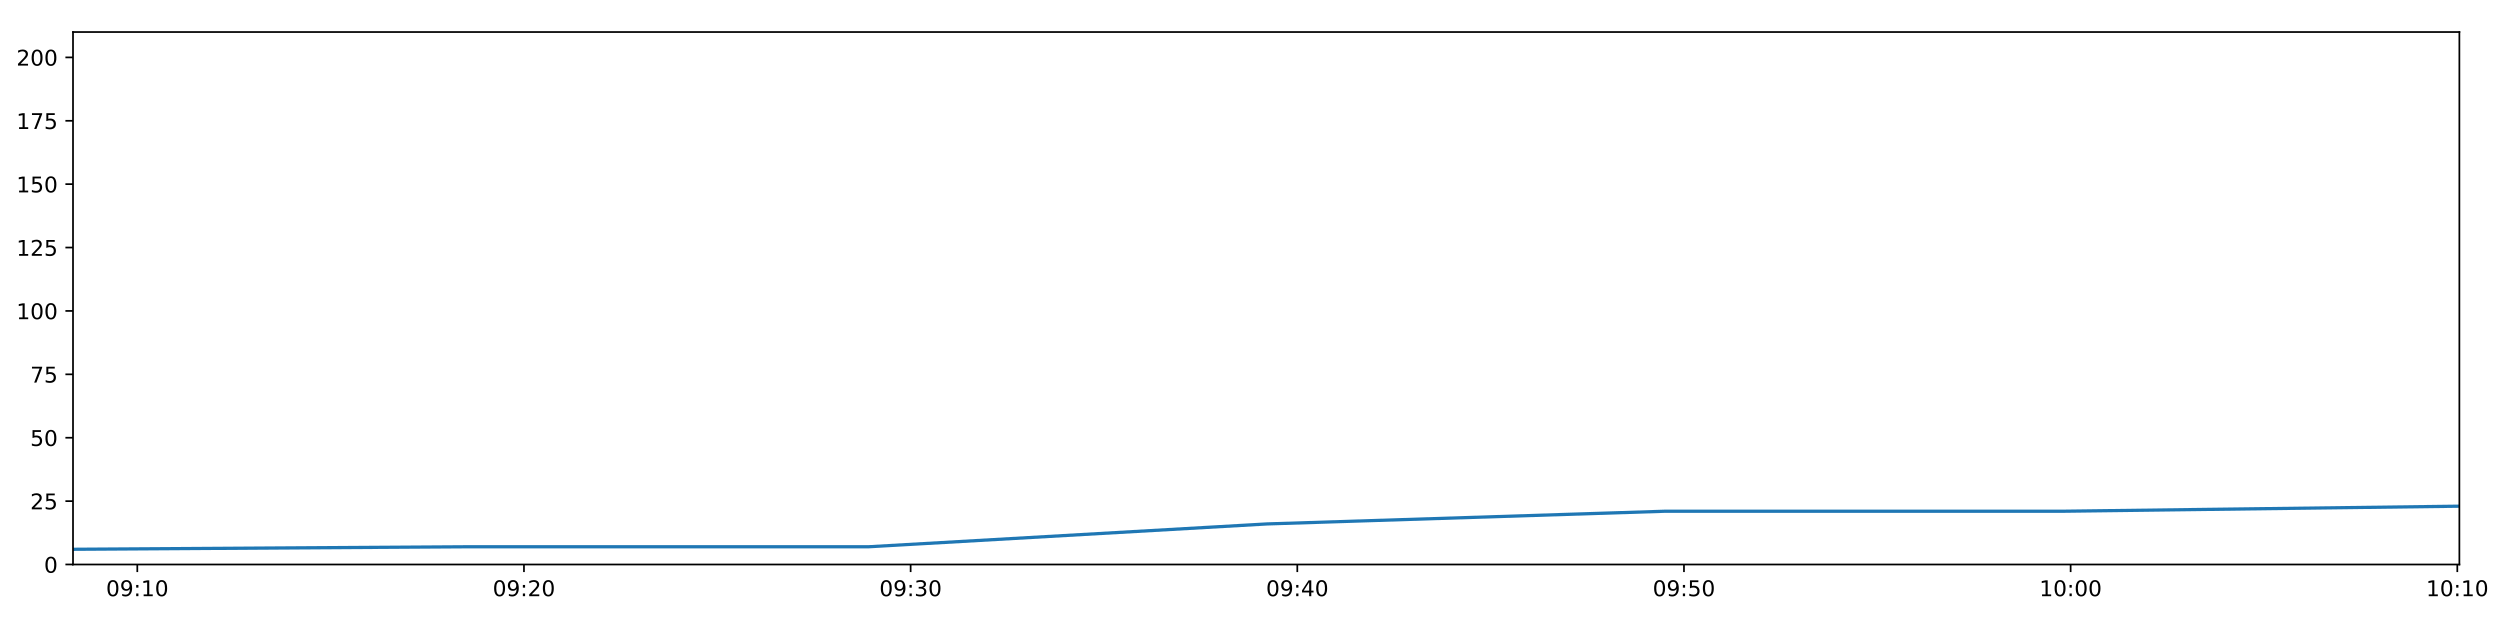
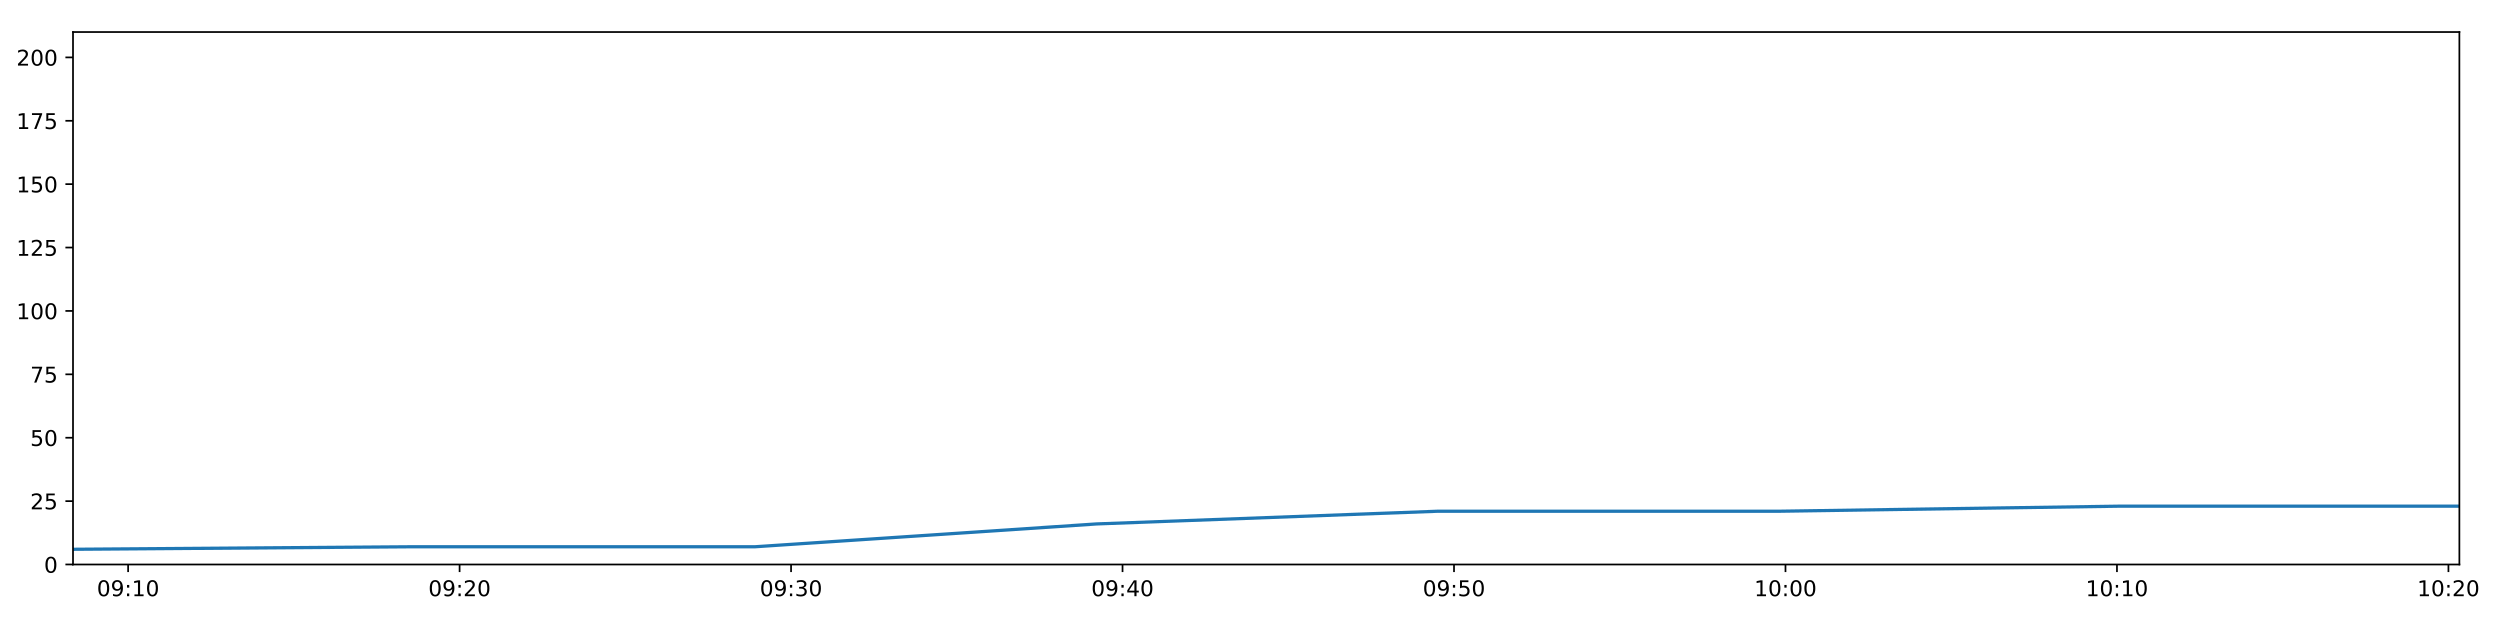
<svg xmlns="http://www.w3.org/2000/svg" xmlns:xlink="http://www.w3.org/1999/xlink" height="288pt" version="1.1" viewBox="0 0 1152 288" width="1152pt">
  <defs>
    <style type="text/css">
*{stroke-linecap:butt;stroke-linejoin:round;}
  </style>
  </defs>
  <g id="figure_1">
    <g id="patch_1">
      <path d="M 0 288  L 1152 288  L 1152 0  L 0 0  z " style="fill:#ffffff;" />
    </g>
    <g id="axes_1">
      <g id="patch_2">
        <path d="M 33.64 260.12  L 1133.28 260.12  L 1133.28 14.76  L 33.64 14.76  z " style="fill:#ffffff;" />
      </g>
      <g id="matplotlib.axis_1">
        <g id="xtick_1">
          <g id="line2d_1">
            <defs>
-               <path d="M 0 0  L 0 3.5  " id="mfbaaaa7c17" style="stroke:#000000;stroke-width:0.8;" />
-             </defs>
-             <g>
-               <use style="stroke:#000000;stroke-width:0.8;" x="63.266" xlink:href="#mfbaaaa7c17" y="260.12" />
+               <path d="M 0 0  L 0 3.5  " id="m9ba0048ff9" style="stroke:#000000;stroke-width:0.8;" />
+             </defs>
+             <g>
+               <use style="stroke:#000000;stroke-width:0.8;" x="59.037" xlink:href="#m9ba0048ff9" y="260.12" />
            </g>
          </g>
          <g id="text_1">
            <defs>
              <path d="M 31.781 66.406  Q 24.172 66.406 20.328 58.906  Q 16.5 51.422 16.5 36.375  Q 16.5 21.391 20.328 13.891  Q 24.172 6.391 31.781 6.391  Q 39.453 6.391 43.281 13.891  Q 47.125 21.391 47.125 36.375  Q 47.125 51.422 43.281 58.906  Q 39.453 66.406 31.781 66.406  z M 31.781 74.219  Q 44.047 74.219 50.516 64.516  Q 56.984 54.828 56.984 36.375  Q 56.984 17.969 50.516 8.266  Q 44.047 -1.422 31.781 -1.422  Q 19.531 -1.422 13.062 8.266  Q 6.594 17.969 6.594 36.375  Q 6.594 54.828 13.062 64.516  Q 19.531 74.219 31.781 74.219  z " id="DejaVuSans-48" />
              <path d="M 10.984 1.516  L 10.984 10.5  Q 14.703 8.734 18.5 7.812  Q 22.312 6.891 25.984 6.891  Q 35.75 6.891 40.891 13.453  Q 46.047 20.016 46.781 33.406  Q 43.953 29.203 39.594 26.953  Q 35.25 24.703 29.984 24.703  Q 19.047 24.703 12.672 31.312  Q 6.297 37.938 6.297 49.422  Q 6.297 60.641 12.938 67.422  Q 19.578 74.219 30.609 74.219  Q 43.266 74.219 49.922 64.516  Q 56.594 54.828 56.594 36.375  Q 56.594 19.141 48.406 8.859  Q 40.234 -1.422 26.422 -1.422  Q 22.703 -1.422 18.891 -0.688  Q 15.094 0.047 10.984 1.516  z M 30.609 32.422  Q 37.25 32.422 41.125 36.953  Q 45.016 41.5 45.016 49.422  Q 45.016 57.281 41.125 61.844  Q 37.25 66.406 30.609 66.406  Q 23.969 66.406 20.094 61.844  Q 16.219 57.281 16.219 49.422  Q 16.219 41.5 20.094 36.953  Q 23.969 32.422 30.609 32.422  z " id="DejaVuSans-57" />
              <path d="M 11.719 12.406  L 22.016 12.406  L 22.016 0  L 11.719 0  z M 11.719 51.703  L 22.016 51.703  L 22.016 39.312  L 11.719 39.312  z " id="DejaVuSans-58" />
              <path d="M 12.406 8.297  L 28.516 8.297  L 28.516 63.922  L 10.984 60.406  L 10.984 69.391  L 28.422 72.906  L 38.281 72.906  L 38.281 8.297  L 54.391 8.297  L 54.391 0  L 12.406 0  z " id="DejaVuSans-49" />
            </defs>
-             <g transform="translate(48.8565 274.7184)scale(0.1 -0.1)">
+             <g transform="translate(44.62755 274.7184)scale(0.1 -0.1)">
              <use xlink:href="#DejaVuSans-48" />
              <use x="63.623" xlink:href="#DejaVuSans-57" />
              <use x="127.246" xlink:href="#DejaVuSans-58" />
              <use x="160.938" xlink:href="#DejaVuSans-49" />
              <use x="224.561" xlink:href="#DejaVuSans-48" />
            </g>
          </g>
        </g>
        <g id="xtick_2">
          <g id="line2d_2">
            <g>
-               <use style="stroke:#000000;stroke-width:0.8;" x="241.442" xlink:href="#mfbaaaa7c17" y="260.12" />
+               <use style="stroke:#000000;stroke-width:0.8;" x="211.78" xlink:href="#m9ba0048ff9" y="260.12" />
            </g>
          </g>
          <g id="text_2">
            <defs>
              <path d="M 19.188 8.297  L 53.609 8.297  L 53.609 0  L 7.328 0  L 7.328 8.297  Q 12.938 14.109 22.625 23.891  Q 32.328 33.688 34.812 36.531  Q 39.547 41.844 41.422 45.531  Q 43.312 49.219 43.312 52.781  Q 43.312 58.594 39.234 62.25  Q 35.156 65.922 28.609 65.922  Q 23.969 65.922 18.812 64.312  Q 13.672 62.703 7.812 59.422  L 7.812 69.391  Q 13.766 71.781 18.938 73  Q 24.125 74.219 28.422 74.219  Q 39.75 74.219 46.484 68.547  Q 53.219 62.891 53.219 53.422  Q 53.219 48.922 51.531 44.891  Q 49.859 40.875 45.406 35.406  Q 44.188 33.984 37.641 27.219  Q 31.109 20.453 19.188 8.297  z " id="DejaVuSans-50" />
            </defs>
-             <g transform="translate(227.033 274.7184)scale(0.1 -0.1)">
+             <g transform="translate(197.3703 274.7184)scale(0.1 -0.1)">
              <use xlink:href="#DejaVuSans-48" />
              <use x="63.623" xlink:href="#DejaVuSans-57" />
              <use x="127.246" xlink:href="#DejaVuSans-58" />
              <use x="160.938" xlink:href="#DejaVuSans-50" />
              <use x="224.561" xlink:href="#DejaVuSans-48" />
            </g>
          </g>
        </g>
        <g id="xtick_3">
          <g id="line2d_3">
            <g>
-               <use style="stroke:#000000;stroke-width:0.8;" x="419.619" xlink:href="#mfbaaaa7c17" y="260.12" />
+               <use style="stroke:#000000;stroke-width:0.8;" x="364.522" xlink:href="#m9ba0048ff9" y="260.12" />
            </g>
          </g>
          <g id="text_3">
            <defs>
              <path d="M 40.578 39.312  Q 47.656 37.797 51.625 33  Q 55.609 28.219 55.609 21.188  Q 55.609 10.406 48.188 4.484  Q 40.766 -1.422 27.094 -1.422  Q 22.516 -1.422 17.656 -0.516  Q 12.797 0.391 7.625 2.203  L 7.625 11.719  Q 11.719 9.328 16.594 8.109  Q 21.484 6.891 26.812 6.891  Q 36.078 6.891 40.938 10.547  Q 45.797 14.203 45.797 21.188  Q 45.797 27.641 41.281 31.266  Q 36.766 34.906 28.719 34.906  L 20.219 34.906  L 20.219 43.016  L 29.109 43.016  Q 36.375 43.016 40.234 45.922  Q 44.094 48.828 44.094 54.297  Q 44.094 59.906 40.109 62.906  Q 36.141 65.922 28.719 65.922  Q 24.656 65.922 20.016 65.031  Q 15.375 64.156 9.812 62.312  L 9.812 71.094  Q 15.438 72.656 20.344 73.438  Q 25.25 74.219 29.594 74.219  Q 40.828 74.219 47.359 69.109  Q 53.906 64.016 53.906 55.328  Q 53.906 49.266 50.438 45.094  Q 46.969 40.922 40.578 39.312  z " id="DejaVuSans-51" />
            </defs>
-             <g transform="translate(405.2095 274.7184)scale(0.1 -0.1)">
+             <g transform="translate(350.113 274.7184)scale(0.1 -0.1)">
              <use xlink:href="#DejaVuSans-48" />
              <use x="63.623" xlink:href="#DejaVuSans-57" />
              <use x="127.246" xlink:href="#DejaVuSans-58" />
              <use x="160.938" xlink:href="#DejaVuSans-51" />
              <use x="224.561" xlink:href="#DejaVuSans-48" />
            </g>
          </g>
        </g>
        <g id="xtick_4">
          <g id="line2d_4">
            <g>
-               <use style="stroke:#000000;stroke-width:0.8;" x="597.795" xlink:href="#mfbaaaa7c17" y="260.12" />
+               <use style="stroke:#000000;stroke-width:0.8;" x="517.265" xlink:href="#m9ba0048ff9" y="260.12" />
            </g>
          </g>
          <g id="text_4">
            <defs>
              <path d="M 37.797 64.312  L 12.891 25.391  L 37.797 25.391  z M 35.203 72.906  L 47.609 72.906  L 47.609 25.391  L 58.016 25.391  L 58.016 17.188  L 47.609 17.188  L 47.609 0  L 37.797 0  L 37.797 17.188  L 4.891 17.188  L 4.891 26.703  z " id="DejaVuSans-52" />
            </defs>
-             <g transform="translate(583.3861 274.7184)scale(0.1 -0.1)">
+             <g transform="translate(502.8557 274.7184)scale(0.1 -0.1)">
              <use xlink:href="#DejaVuSans-48" />
              <use x="63.623" xlink:href="#DejaVuSans-57" />
              <use x="127.246" xlink:href="#DejaVuSans-58" />
              <use x="160.938" xlink:href="#DejaVuSans-52" />
              <use x="224.561" xlink:href="#DejaVuSans-48" />
            </g>
          </g>
        </g>
        <g id="xtick_5">
          <g id="line2d_5">
            <g>
-               <use style="stroke:#000000;stroke-width:0.8;" x="775.972" xlink:href="#mfbaaaa7c17" y="260.12" />
+               <use style="stroke:#000000;stroke-width:0.8;" x="670.008" xlink:href="#m9ba0048ff9" y="260.12" />
            </g>
          </g>
          <g id="text_5">
            <defs>
              <path d="M 10.797 72.906  L 49.516 72.906  L 49.516 64.594  L 19.828 64.594  L 19.828 46.734  Q 21.969 47.469 24.109 47.828  Q 26.266 48.188 28.422 48.188  Q 40.625 48.188 47.75 41.5  Q 54.891 34.812 54.891 23.391  Q 54.891 11.625 47.562 5.094  Q 40.234 -1.422 26.906 -1.422  Q 22.312 -1.422 17.547 -0.641  Q 12.797 0.141 7.719 1.703  L 7.719 11.625  Q 12.109 9.234 16.797 8.062  Q 21.484 6.891 26.703 6.891  Q 35.156 6.891 40.078 11.328  Q 45.016 15.766 45.016 23.391  Q 45.016 31 40.078 35.438  Q 35.156 39.891 26.703 39.891  Q 22.75 39.891 18.812 39.016  Q 14.891 38.141 10.797 36.281  z " id="DejaVuSans-53" />
            </defs>
-             <g transform="translate(761.5626 274.7184)scale(0.1 -0.1)">
+             <g transform="translate(655.5984 274.7184)scale(0.1 -0.1)">
              <use xlink:href="#DejaVuSans-48" />
              <use x="63.623" xlink:href="#DejaVuSans-57" />
              <use x="127.246" xlink:href="#DejaVuSans-58" />
              <use x="160.938" xlink:href="#DejaVuSans-53" />
              <use x="224.561" xlink:href="#DejaVuSans-48" />
            </g>
          </g>
        </g>
        <g id="xtick_6">
          <g id="line2d_6">
            <g>
-               <use style="stroke:#000000;stroke-width:0.8;" x="954.148" xlink:href="#mfbaaaa7c17" y="260.12" />
+               <use style="stroke:#000000;stroke-width:0.8;" x="822.751" xlink:href="#m9ba0048ff9" y="260.12" />
            </g>
          </g>
          <g id="text_6">
-             <g transform="translate(939.7391 274.7184)scale(0.1 -0.1)">
+             <g transform="translate(808.3412 274.7184)scale(0.1 -0.1)">
              <use xlink:href="#DejaVuSans-49" />
              <use x="63.623" xlink:href="#DejaVuSans-48" />
              <use x="127.246" xlink:href="#DejaVuSans-58" />
              <use x="160.938" xlink:href="#DejaVuSans-48" />
              <use x="224.561" xlink:href="#DejaVuSans-48" />
            </g>
          </g>
        </g>
        <g id="xtick_7">
          <g id="line2d_7">
            <g>
-               <use style="stroke:#000000;stroke-width:0.8;" x="1132.325" xlink:href="#mfbaaaa7c17" y="260.12" />
+               <use style="stroke:#000000;stroke-width:0.8;" x="975.493" xlink:href="#m9ba0048ff9" y="260.12" />
            </g>
          </g>
          <g id="text_7">
-             <g transform="translate(1117.916 274.7184)scale(0.1 -0.1)">
+             <g transform="translate(961.0839 274.7184)scale(0.1 -0.1)">
              <use xlink:href="#DejaVuSans-49" />
              <use x="63.623" xlink:href="#DejaVuSans-48" />
              <use x="127.246" xlink:href="#DejaVuSans-58" />
              <use x="160.938" xlink:href="#DejaVuSans-49" />
+               <use x="224.561" xlink:href="#DejaVuSans-48" />
+             </g>
+           </g>
+         </g>
+         <g id="xtick_8">
+           <g id="line2d_8">
+             <g>
+               <use style="stroke:#000000;stroke-width:0.8;" x="1128.236" xlink:href="#m9ba0048ff9" y="260.12" />
+             </g>
+           </g>
+           <g id="text_8">
+             <g transform="translate(1113.827 274.7184)scale(0.1 -0.1)">
+               <use xlink:href="#DejaVuSans-49" />
+               <use x="63.623" xlink:href="#DejaVuSans-48" />
+               <use x="127.246" xlink:href="#DejaVuSans-58" />
+               <use x="160.938" xlink:href="#DejaVuSans-50" />
              <use x="224.561" xlink:href="#DejaVuSans-48" />
            </g>
          </g>
        </g>
      </g>
      <g id="matplotlib.axis_2">
        <g id="ytick_1">
-           <g id="line2d_8">
-             <defs>
-               <path d="M 0 0  L -3.5 0  " id="m155a3cc659" style="stroke:#000000;stroke-width:0.8;" />
-             </defs>
-             <g>
-               <use style="stroke:#000000;stroke-width:0.8;" x="33.64" xlink:href="#m155a3cc659" y="260.12" />
-             </g>
-           </g>
-           <g id="text_8">
+           <g id="line2d_9">
+             <defs>
+               <path d="M 0 0  L -3.5 0  " id="mc4bf8349c2" style="stroke:#000000;stroke-width:0.8;" />
+             </defs>
+             <g>
+               <use style="stroke:#000000;stroke-width:0.8;" x="33.64" xlink:href="#mc4bf8349c2" y="260.12" />
+             </g>
+           </g>
+           <g id="text_9">
            <g transform="translate(20.2775 263.9192)scale(0.1 -0.1)">
              <use xlink:href="#DejaVuSans-48" />
            </g>
          </g>
        </g>
        <g id="ytick_2">
-           <g id="line2d_9">
-             <g>
-               <use style="stroke:#000000;stroke-width:0.8;" x="33.64" xlink:href="#m155a3cc659" y="230.91" />
-             </g>
-           </g>
-           <g id="text_9">
+           <g id="line2d_10">
+             <g>
+               <use style="stroke:#000000;stroke-width:0.8;" x="33.64" xlink:href="#mc4bf8349c2" y="230.91" />
+             </g>
+           </g>
+           <g id="text_10">
            <g transform="translate(13.915 234.7097)scale(0.1 -0.1)">
              <use xlink:href="#DejaVuSans-50" />
              <use x="63.623" xlink:href="#DejaVuSans-53" />
            </g>
          </g>
        </g>
        <g id="ytick_3">
-           <g id="line2d_10">
-             <g>
-               <use style="stroke:#000000;stroke-width:0.8;" x="33.64" xlink:href="#m155a3cc659" y="201.701" />
-             </g>
-           </g>
-           <g id="text_10">
+           <g id="line2d_11">
+             <g>
+               <use style="stroke:#000000;stroke-width:0.8;" x="33.64" xlink:href="#mc4bf8349c2" y="201.701" />
+             </g>
+           </g>
+           <g id="text_11">
            <g transform="translate(13.915 205.5002)scale(0.1 -0.1)">
              <use xlink:href="#DejaVuSans-53" />
              <use x="63.623" xlink:href="#DejaVuSans-48" />
            </g>
          </g>
        </g>
        <g id="ytick_4">
-           <g id="line2d_11">
-             <g>
-               <use style="stroke:#000000;stroke-width:0.8;" x="33.64" xlink:href="#m155a3cc659" y="172.491" />
-             </g>
-           </g>
-           <g id="text_11">
+           <g id="line2d_12">
+             <g>
+               <use style="stroke:#000000;stroke-width:0.8;" x="33.64" xlink:href="#mc4bf8349c2" y="172.491" />
+             </g>
+           </g>
+           <g id="text_12">
            <defs>
              <path d="M 8.203 72.906  L 55.078 72.906  L 55.078 68.703  L 28.609 0  L 18.312 0  L 43.219 64.594  L 8.203 64.594  z " id="DejaVuSans-55" />
            </defs>
            <g transform="translate(13.915 176.2906)scale(0.1 -0.1)">
              <use xlink:href="#DejaVuSans-55" />
              <use x="63.623" xlink:href="#DejaVuSans-53" />
            </g>
          </g>
        </g>
        <g id="ytick_5">
-           <g id="line2d_12">
-             <g>
-               <use style="stroke:#000000;stroke-width:0.8;" x="33.64" xlink:href="#m155a3cc659" y="143.282" />
-             </g>
-           </g>
-           <g id="text_12">
+           <g id="line2d_13">
+             <g>
+               <use style="stroke:#000000;stroke-width:0.8;" x="33.64" xlink:href="#mc4bf8349c2" y="143.282" />
+             </g>
+           </g>
+           <g id="text_13">
            <g transform="translate(7.5525 147.0811)scale(0.1 -0.1)">
              <use xlink:href="#DejaVuSans-49" />
              <use x="63.623" xlink:href="#DejaVuSans-48" />
              <use x="127.246" xlink:href="#DejaVuSans-48" />
            </g>
          </g>
        </g>
        <g id="ytick_6">
-           <g id="line2d_13">
-             <g>
-               <use style="stroke:#000000;stroke-width:0.8;" x="33.64" xlink:href="#m155a3cc659" y="114.072" />
-             </g>
-           </g>
-           <g id="text_13">
+           <g id="line2d_14">
+             <g>
+               <use style="stroke:#000000;stroke-width:0.8;" x="33.64" xlink:href="#mc4bf8349c2" y="114.072" />
+             </g>
+           </g>
+           <g id="text_14">
            <g transform="translate(7.5525 117.8716)scale(0.1 -0.1)">
              <use xlink:href="#DejaVuSans-49" />
              <use x="63.623" xlink:href="#DejaVuSans-50" />
              <use x="127.246" xlink:href="#DejaVuSans-53" />
            </g>
          </g>
        </g>
        <g id="ytick_7">
-           <g id="line2d_14">
-             <g>
-               <use style="stroke:#000000;stroke-width:0.8;" x="33.64" xlink:href="#m155a3cc659" y="84.863" />
-             </g>
-           </g>
-           <g id="text_14">
+           <g id="line2d_15">
+             <g>
+               <use style="stroke:#000000;stroke-width:0.8;" x="33.64" xlink:href="#mc4bf8349c2" y="84.863" />
+             </g>
+           </g>
+           <g id="text_15">
            <g transform="translate(7.5525 88.66208)scale(0.1 -0.1)">
              <use xlink:href="#DejaVuSans-49" />
              <use x="63.623" xlink:href="#DejaVuSans-53" />
              <use x="127.246" xlink:href="#DejaVuSans-48" />
            </g>
          </g>
        </g>
        <g id="ytick_8">
-           <g id="line2d_15">
-             <g>
-               <use style="stroke:#000000;stroke-width:0.8;" x="33.64" xlink:href="#m155a3cc659" y="55.653" />
-             </g>
-           </g>
-           <g id="text_15">
+           <g id="line2d_16">
+             <g>
+               <use style="stroke:#000000;stroke-width:0.8;" x="33.64" xlink:href="#mc4bf8349c2" y="55.653" />
+             </g>
+           </g>
+           <g id="text_16">
            <g transform="translate(7.5525 59.45255)scale(0.1 -0.1)">
              <use xlink:href="#DejaVuSans-49" />
              <use x="63.623" xlink:href="#DejaVuSans-55" />
              <use x="127.246" xlink:href="#DejaVuSans-53" />
            </g>
          </g>
        </g>
        <g id="ytick_9">
-           <g id="line2d_16">
-             <g>
-               <use style="stroke:#000000;stroke-width:0.8;" x="33.64" xlink:href="#m155a3cc659" y="26.444" />
-             </g>
-           </g>
-           <g id="text_16">
+           <g id="line2d_17">
+             <g>
+               <use style="stroke:#000000;stroke-width:0.8;" x="33.64" xlink:href="#mc4bf8349c2" y="26.444" />
+             </g>
+           </g>
+           <g id="text_17">
            <g transform="translate(7.5525 30.24303)scale(0.1 -0.1)">
              <use xlink:href="#DejaVuSans-50" />
              <use x="63.623" xlink:href="#DejaVuSans-48" />
              <use x="127.246" xlink:href="#DejaVuSans-48" />
            </g>
          </g>
        </g>
      </g>
-       <g id="line2d_17">
-         <path clip-path="url(#p190924a9f7)" d="M 33.64 253.11  L 216.932 251.941  L 400.376 251.941  L 583.836 241.426  L 766.95 235.584  L 950.087 235.584  L 1133.28 233.247  " style="fill:none;stroke:#1f77b4;stroke-linecap:square;stroke-width:1.5;" />
+       <g id="line2d_18">
+         <path clip-path="url(#p6f40b84b1a)" d="M 33.64 253.11  L 190.768 251.941  L 348.026 251.941  L 505.299 241.426  L 662.274 235.584  L 819.269 235.584  L 976.312 233.247  L 1133.28 233.247  " style="fill:none;stroke:#1f77b4;stroke-linecap:square;stroke-width:1.5;" />
      </g>
      <g id="patch_3">
        <path d="M 33.64 260.12  L 33.64 14.76  " style="fill:none;stroke:#000000;stroke-linecap:square;stroke-linejoin:miter;stroke-width:0.8;" />
      </g>
      <g id="patch_4">
        <path d="M 1133.28 260.12  L 1133.28 14.76  " style="fill:none;stroke:#000000;stroke-linecap:square;stroke-linejoin:miter;stroke-width:0.8;" />
      </g>
      <g id="patch_5">
        <path d="M 33.64 260.12  L 1133.28 260.12  " style="fill:none;stroke:#000000;stroke-linecap:square;stroke-linejoin:miter;stroke-width:0.8;" />
      </g>
      <g id="patch_6">
        <path d="M 33.64 14.76  L 1133.28 14.76  " style="fill:none;stroke:#000000;stroke-linecap:square;stroke-linejoin:miter;stroke-width:0.8;" />
      </g>
    </g>
  </g>
  <defs>
-     <clipPath id="p190924a9f7">
+     <clipPath id="p6f40b84b1a">
      <rect height="245.36" width="1099.64" x="33.64" y="14.76" />
    </clipPath>
  </defs>
</svg>
